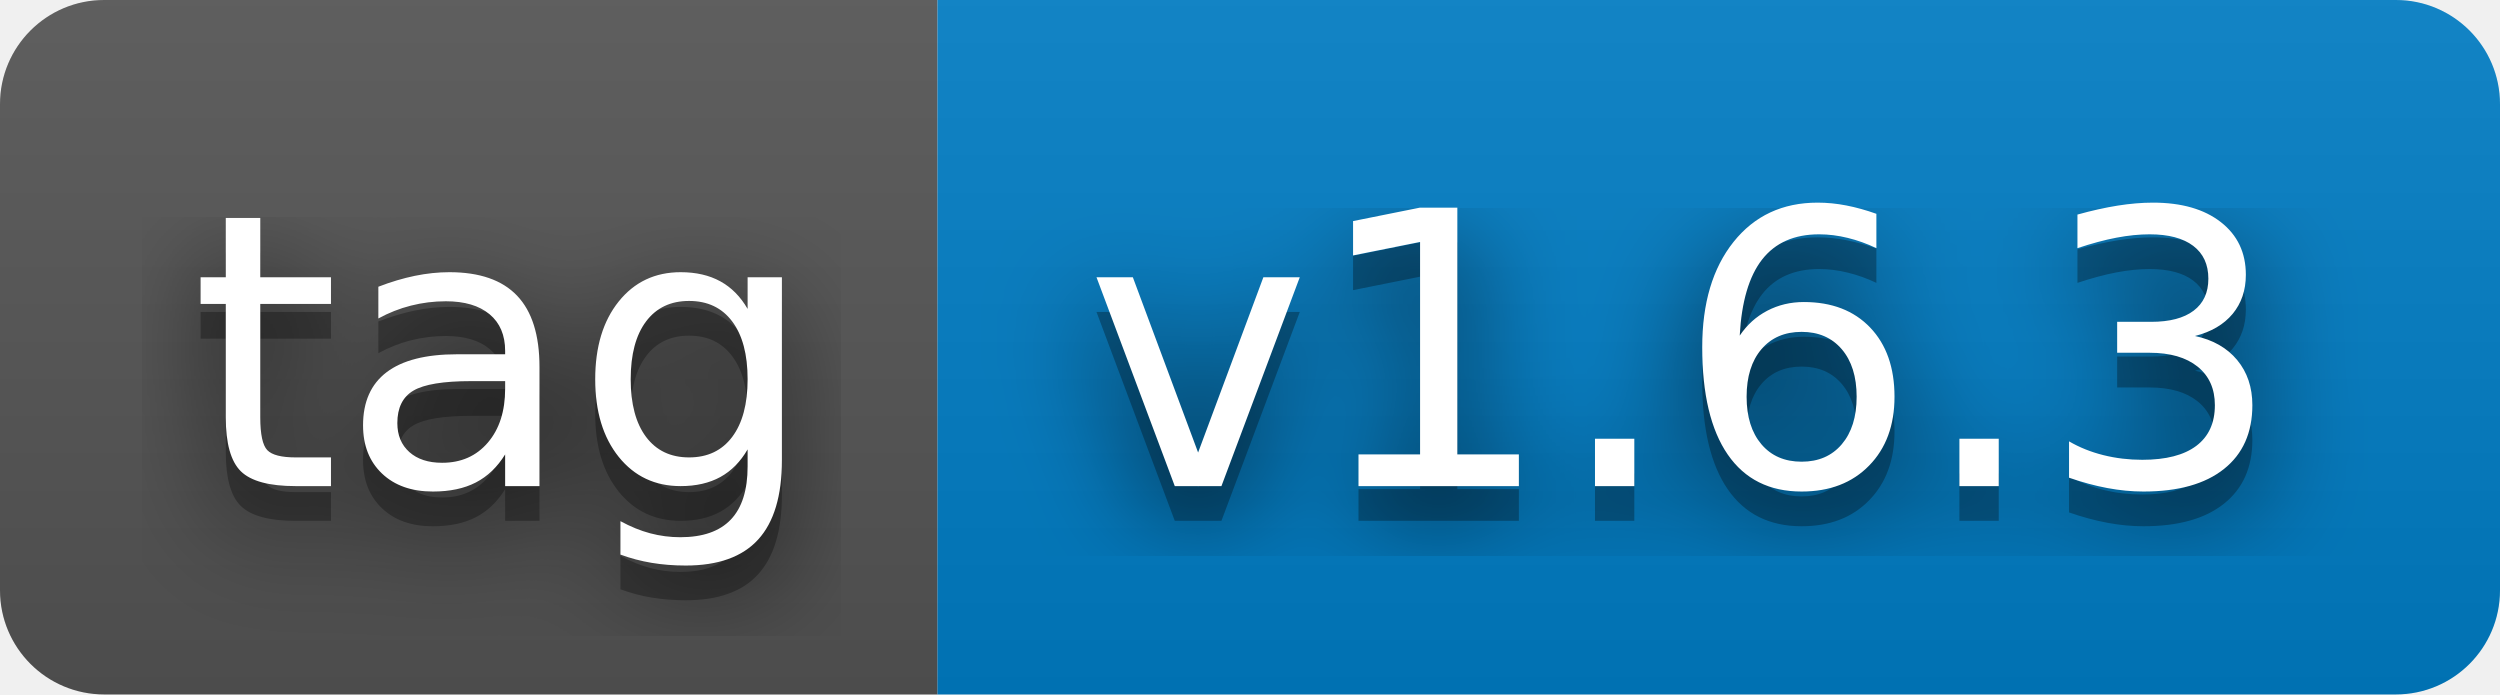
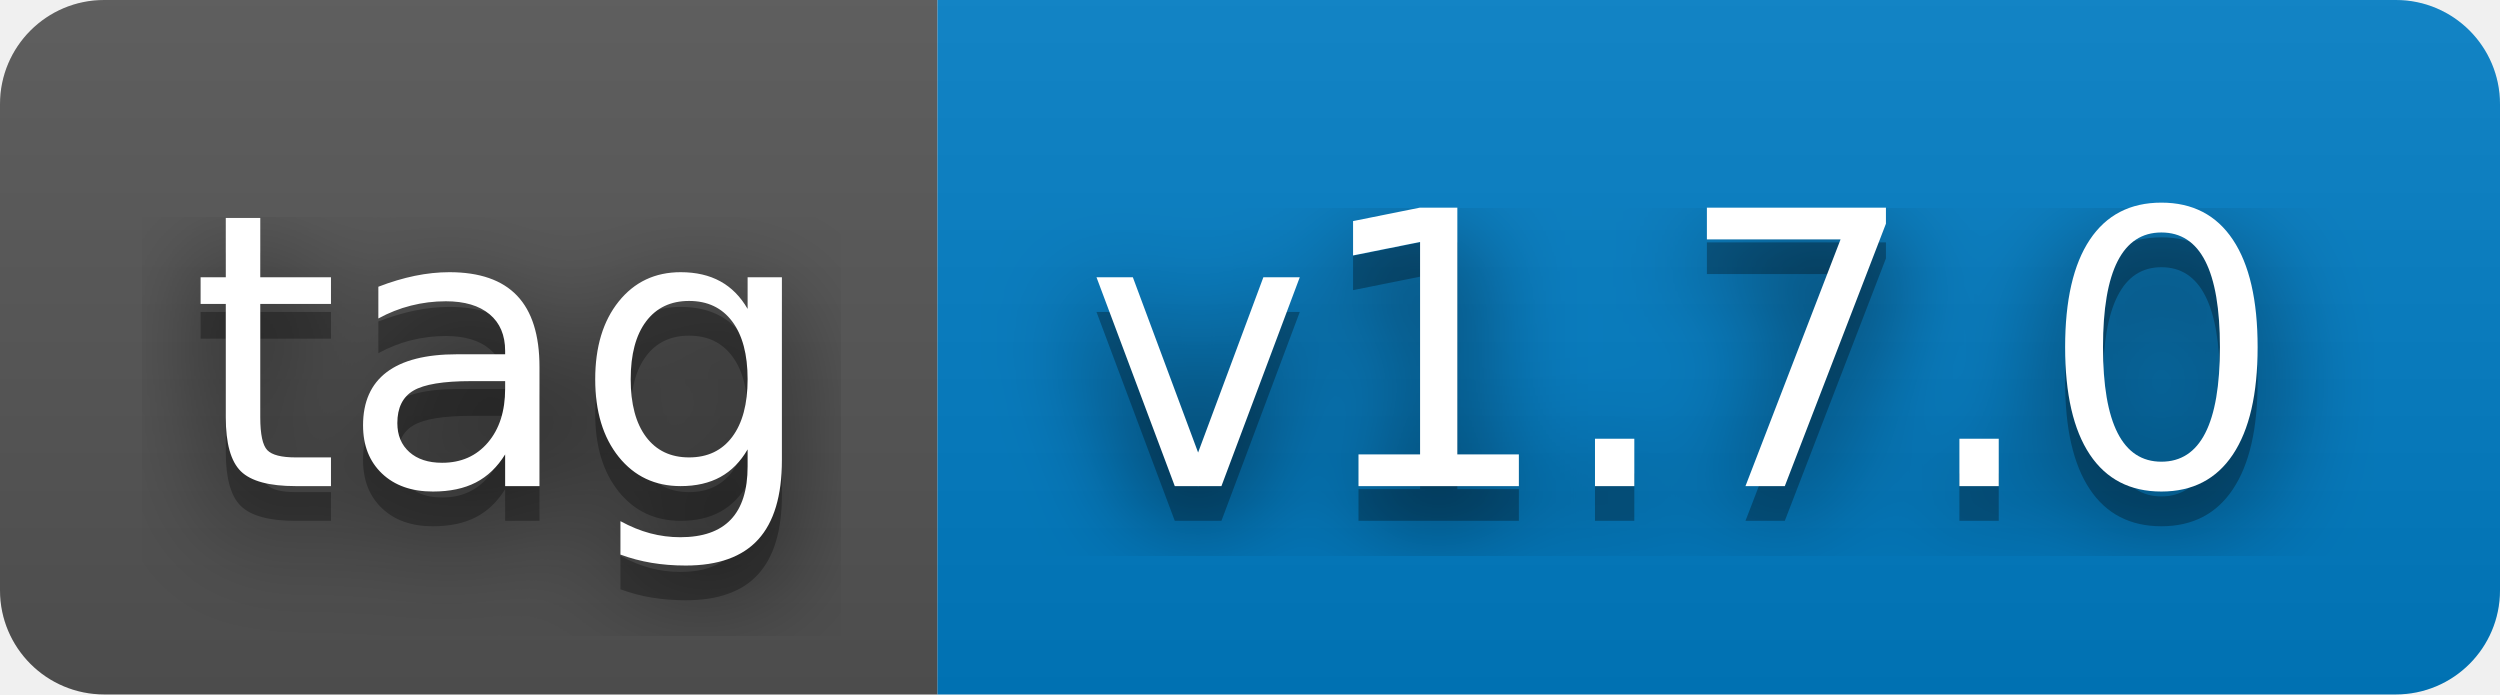
- <svg xmlns="http://www.w3.org/2000/svg" width="72" height="20" role="img" aria-label="tag: v1.6.3">
+ <svg xmlns="http://www.w3.org/2000/svg" width="72" height="20" role="img" aria-label="tag: v1.7.0">
  <filter id="blur">
    <feGaussianBlur stdDeviation="16" />
  </filter>
  <linearGradient id="s" x2="0" y2="100%">
    <stop offset="0" stop-color="#bbb" stop-opacity=".1" />
    <stop offset="1" stop-opacity=".1" />
  </linearGradient>
  <clipPath id="r">
    <rect width="72" height="20" rx="3" />
  </clipPath>
  <g clip-path="url(#r)">
    <rect width="27" height="20" fill="#555" />
    <rect x="27" width="45" height="20" fill="#007ec6" />
    <rect width="72" height="20" fill="url(#s)" />
  </g>
  <g fill="#fff" text-anchor="middle" font-family="Verdana,Geneva,DejaVu Sans,sans-serif" text-rendering="geometricPrecision" font-size="110">
    <g transform="scale(.1)">
      <g aria-hidden="true" fill="#010101">
        <text x="145" y="150" fill-opacity=".8" filter="url(#blur)" textLength="170">tag</text>
        <text x="145" y="150" fill-opacity=".3" textLength="170">tag</text>
      </g>
      <text x="145" y="140" textLength="170">tag</text>
    </g>
    <g transform="scale(.1)">
      <g aria-hidden="true" fill="#010101">
-         <text x="485" y="150" fill-opacity=".8" filter="url(#blur)" textLength="350">v1.6.3</text>
-         <text x="485" y="150" fill-opacity=".3" textLength="350">v1.6.3</text>
+         <text x="485" y="150" fill-opacity=".8" filter="url(#blur)" textLength="350">v1.7.0</text>
+         <text x="485" y="150" fill-opacity=".3" textLength="350">v1.7.0</text>
      </g>
-       <text x="485" y="140" textLength="350">v1.6.3</text>
+       <text x="485" y="140" textLength="350">v1.7.0</text>
    </g>
  </g>
</svg>
